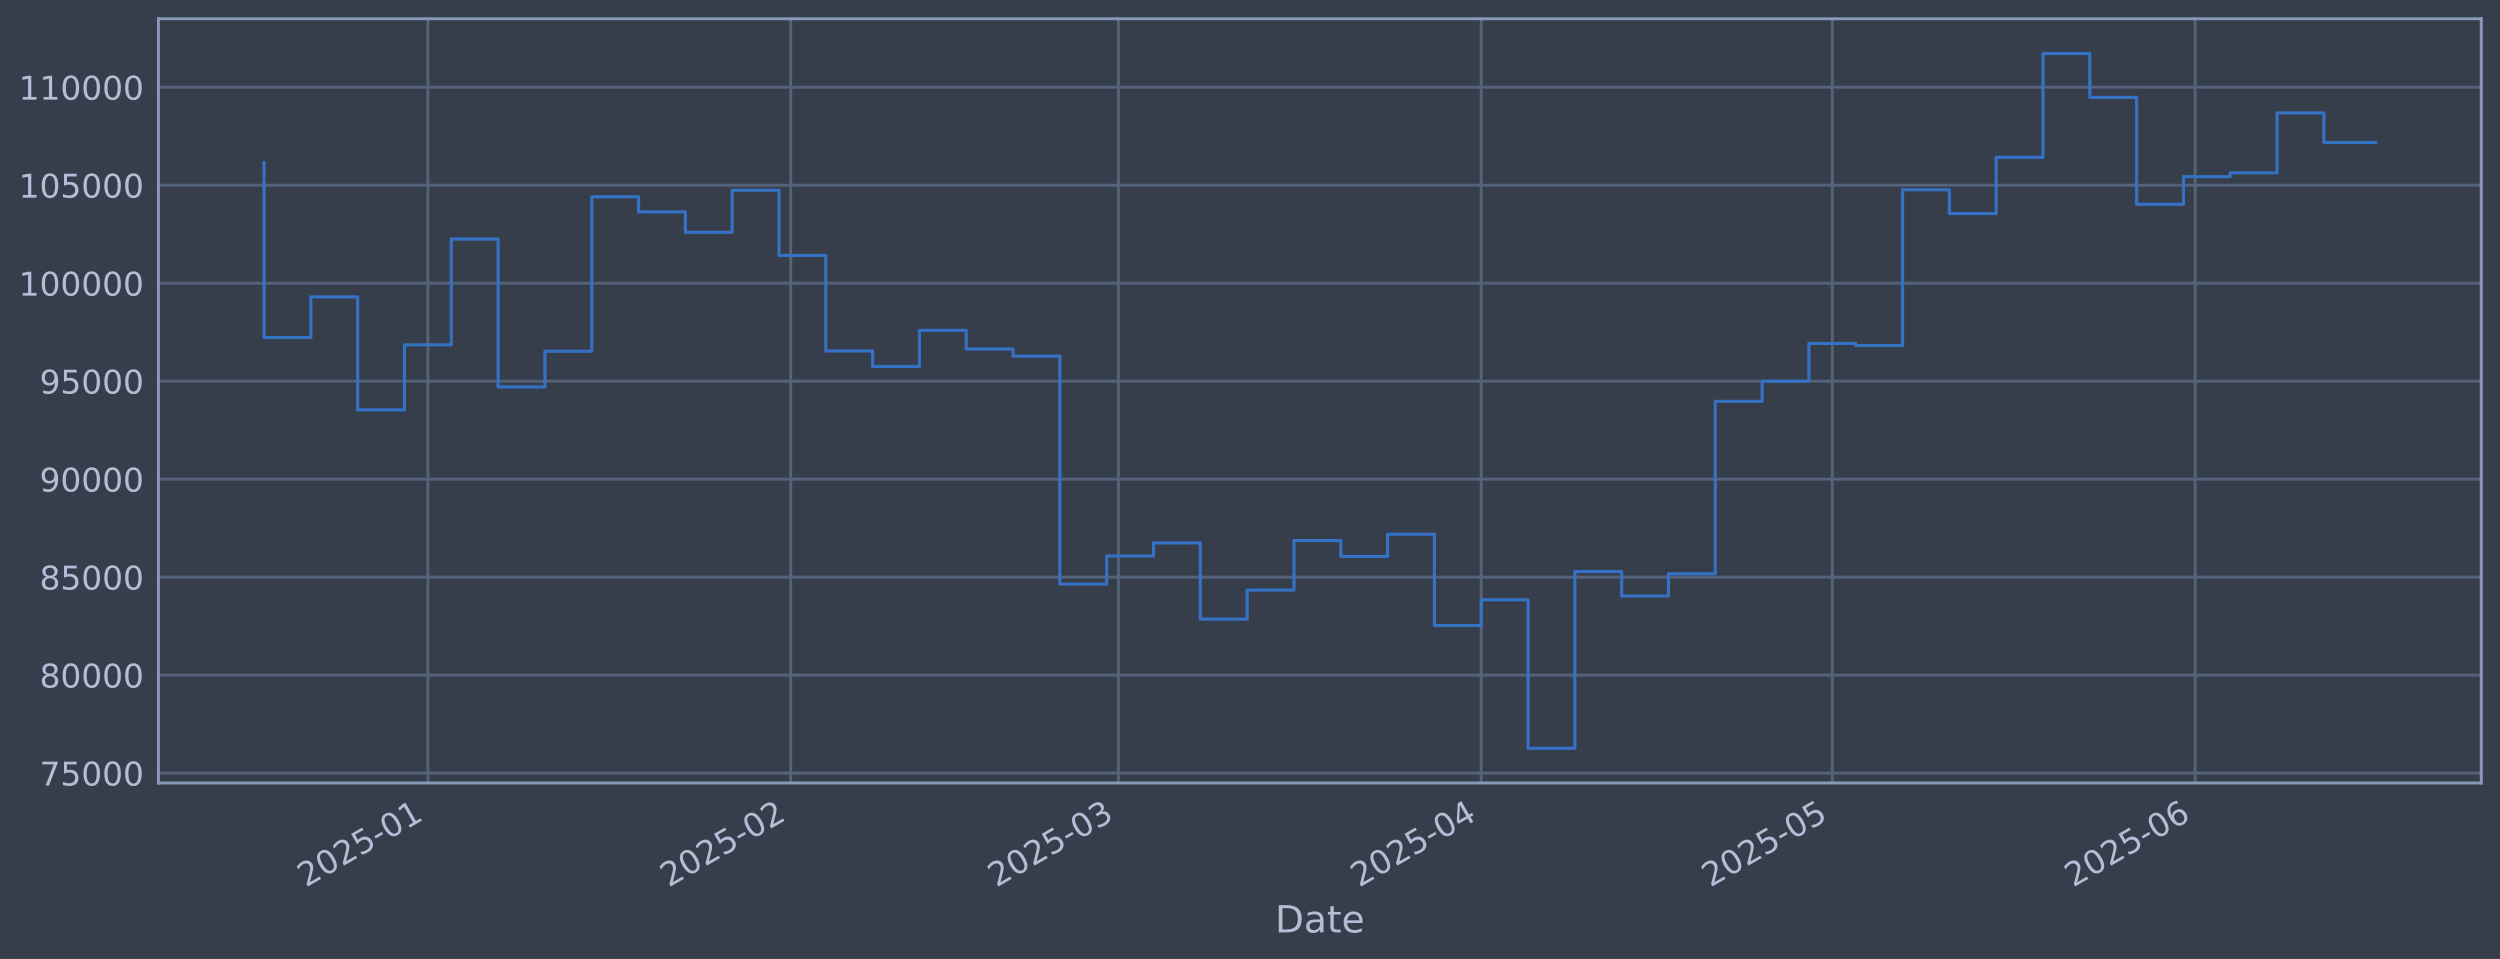
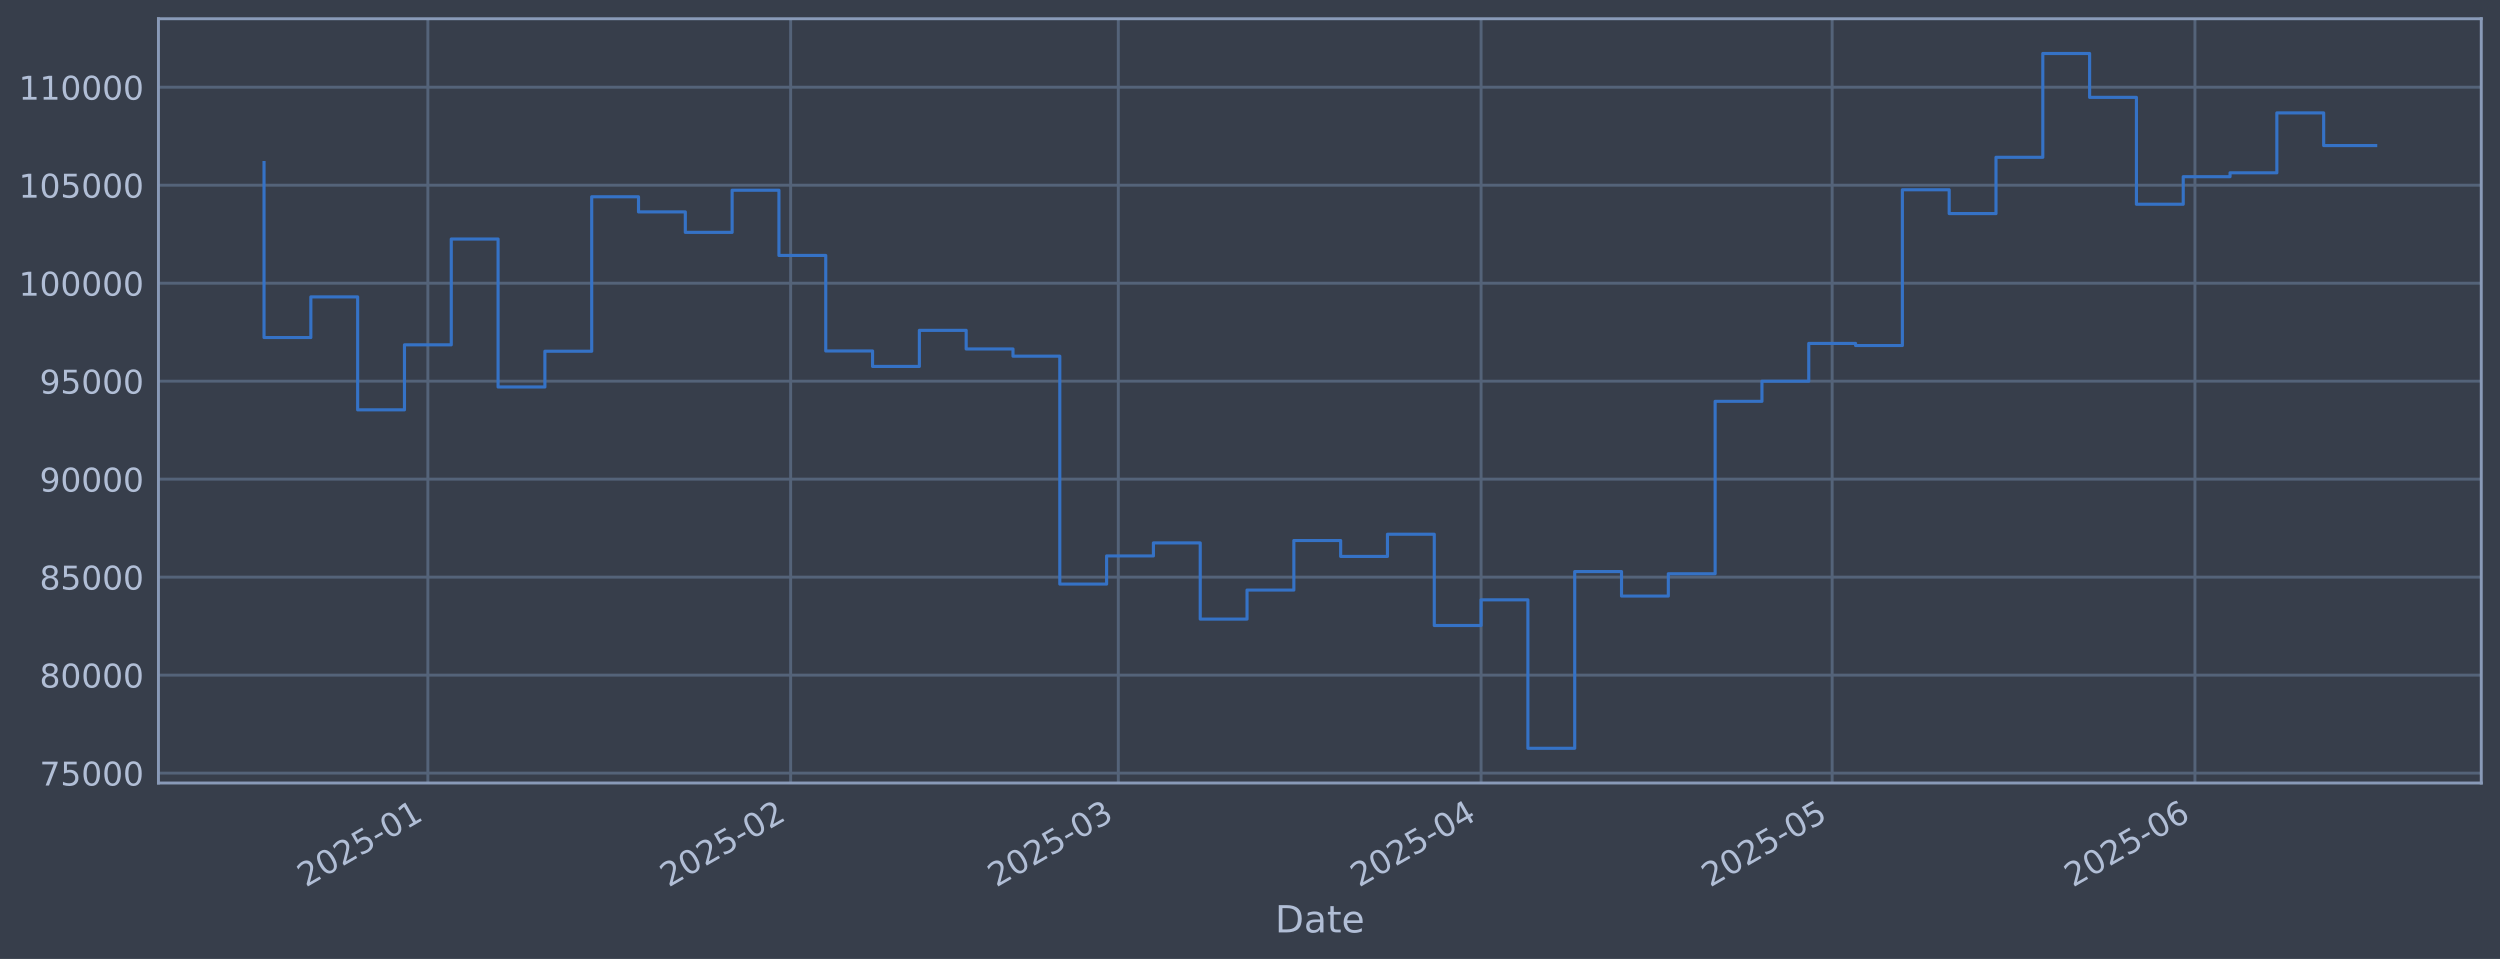
<svg xmlns="http://www.w3.org/2000/svg" xmlns:xlink="http://www.w3.org/1999/xlink" width="960.9pt" height="368.58pt" viewBox="0 0 960.9 368.58" version="1.1">
  <defs>
    <style type="text/css">*{stroke-linejoin: round; stroke-linecap: butt}</style>
  </defs>
  <g id="figure_1">
    <g id="patch_1">
      <path d="M 0 368.58  L 960.9 368.58  L 960.9 0  L 0 0  z " style="fill: #373e4b" />
    </g>
    <g id="axes_1">
      <g id="patch_2">
        <path d="M 60.901 300.96  L 953.701 300.96  L 953.701 7.2  L 60.901 7.2  z " style="fill: #373e4b" />
      </g>
      <g id="matplotlib.axis_1">
        <g id="xtick_1">
          <g id="line2d_1">
-             <path d="M 164.46 300.96  L 164.46 7.2  " clip-path="url(#pd796bcbe27)" style="fill: none; stroke: #546379; stroke-width: 1.12; stroke-linecap: square" />
+             <path d="M 164.454 300.96  L 164.454 7.2  " clip-path="url(#pea7697b7b4)" style="fill: none; stroke: #546379; stroke-width: 1.12; stroke-linecap: square" />
          </g>
          <g id="line2d_2" />
          <g id="text_1">
-             <g style="fill: #b1bed6" transform="translate(117.557 341.1745) rotate(-30) scale(0.126 -0.126)">
+             <g style="fill: #b1bed6" transform="translate(117.5505 341.1745) rotate(-30) scale(0.126 -0.126)">
              <defs>
                <path id="DejaVuSans-32" d="M 1228 531  L 3431 531  L 3431 0  L 469 0  L 469 531  Q 828 903 1448 1529  Q 2069 2156 2228 2338  Q 2531 2678 2651 2914  Q 2772 3150 2772 3378  Q 2772 3750 2511 3984  Q 2250 4219 1831 4219  Q 1534 4219 1204 4116  Q 875 4013 500 3803  L 500 4441  Q 881 4594 1212 4672  Q 1544 4750 1819 4750  Q 2544 4750 2975 4387  Q 3406 4025 3406 3419  Q 3406 3131 3298 2873  Q 3191 2616 2906 2266  Q 2828 2175 2409 1742  Q 1991 1309 1228 531  z " transform="scale(0.015625)" />
                <path id="DejaVuSans-30" d="M 2034 4250  Q 1547 4250 1301 3770  Q 1056 3291 1056 2328  Q 1056 1369 1301 889  Q 1547 409 2034 409  Q 2525 409 2770 889  Q 3016 1369 3016 2328  Q 3016 3291 2770 3770  Q 2525 4250 2034 4250  z M 2034 4750  Q 2819 4750 3233 4129  Q 3647 3509 3647 2328  Q 3647 1150 3233 529  Q 2819 -91 2034 -91  Q 1250 -91 836 529  Q 422 1150 422 2328  Q 422 3509 836 4129  Q 1250 4750 2034 4750  z " transform="scale(0.015625)" />
                <path id="DejaVuSans-35" d="M 691 4666  L 3169 4666  L 3169 4134  L 1269 4134  L 1269 2991  Q 1406 3038 1543 3061  Q 1681 3084 1819 3084  Q 2600 3084 3056 2656  Q 3513 2228 3513 1497  Q 3513 744 3044 326  Q 2575 -91 1722 -91  Q 1428 -91 1123 -41  Q 819 9 494 109  L 494 744  Q 775 591 1075 516  Q 1375 441 1709 441  Q 2250 441 2565 725  Q 2881 1009 2881 1497  Q 2881 1984 2565 2268  Q 2250 2553 1709 2553  Q 1456 2553 1204 2497  Q 953 2441 691 2322  L 691 4666  z " transform="scale(0.015625)" />
                <path id="DejaVuSans-2d" d="M 313 2009  L 1997 2009  L 1997 1497  L 313 1497  L 313 2009  z " transform="scale(0.015625)" />
                <path id="DejaVuSans-31" d="M 794 531  L 1825 531  L 1825 4091  L 703 3866  L 703 4441  L 1819 4666  L 2450 4666  L 2450 531  L 3481 531  L 3481 0  L 794 0  L 794 531  z " transform="scale(0.015625)" />
              </defs>
              <use xlink:href="#DejaVuSans-32" />
              <use xlink:href="#DejaVuSans-30" transform="translate(63.62305 0)" />
              <use xlink:href="#DejaVuSans-32" transform="translate(127.2461 0)" />
              <use xlink:href="#DejaVuSans-35" transform="translate(190.8691 0)" />
              <use xlink:href="#DejaVuSans-2d" transform="translate(254.4922 0)" />
              <use xlink:href="#DejaVuSans-30" transform="translate(290.5762 0)" />
              <use xlink:href="#DejaVuSans-31" transform="translate(354.1992 0)" />
            </g>
          </g>
        </g>
        <g id="xtick_2">
          <g id="line2d_3">
-             <path d="M 303.912 300.96  L 303.912 7.2  " clip-path="url(#pd796bcbe27)" style="fill: none; stroke: #546379; stroke-width: 1.12; stroke-linecap: square" />
+             <path d="M 303.891 300.96  L 303.891 7.2  " clip-path="url(#pea7697b7b4)" style="fill: none; stroke: #546379; stroke-width: 1.12; stroke-linecap: square" />
          </g>
          <g id="line2d_4" />
          <g id="text_2">
-             <g style="fill: #b1bed6" transform="translate(257.0083 341.1745) rotate(-30) scale(0.126 -0.126)">
+             <g style="fill: #b1bed6" transform="translate(256.9872 341.1745) rotate(-30) scale(0.126 -0.126)">
              <use xlink:href="#DejaVuSans-32" />
              <use xlink:href="#DejaVuSans-30" transform="translate(63.62305 0)" />
              <use xlink:href="#DejaVuSans-32" transform="translate(127.2461 0)" />
              <use xlink:href="#DejaVuSans-35" transform="translate(190.8691 0)" />
              <use xlink:href="#DejaVuSans-2d" transform="translate(254.4922 0)" />
              <use xlink:href="#DejaVuSans-30" transform="translate(290.5762 0)" />
              <use xlink:href="#DejaVuSans-32" transform="translate(354.1992 0)" />
            </g>
          </g>
        </g>
        <g id="xtick_3">
          <g id="line2d_5">
-             <path d="M 429.868 300.96  L 429.868 7.2  " clip-path="url(#pd796bcbe27)" style="fill: none; stroke: #546379; stroke-width: 1.12; stroke-linecap: square" />
+             <path d="M 429.833 300.96  L 429.833 7.2  " clip-path="url(#pea7697b7b4)" style="fill: none; stroke: #546379; stroke-width: 1.12; stroke-linecap: square" />
          </g>
          <g id="line2d_6" />
          <g id="text_3">
-             <g style="fill: #b1bed6" transform="translate(382.9643 341.1745) rotate(-30) scale(0.126 -0.126)">
+             <g style="fill: #b1bed6" transform="translate(382.9301 341.1745) rotate(-30) scale(0.126 -0.126)">
              <defs>
                <path id="DejaVuSans-33" d="M 2597 2516  Q 3050 2419 3304 2112  Q 3559 1806 3559 1356  Q 3559 666 3084 287  Q 2609 -91 1734 -91  Q 1441 -91 1130 -33  Q 819 25 488 141  L 488 750  Q 750 597 1062 519  Q 1375 441 1716 441  Q 2309 441 2620 675  Q 2931 909 2931 1356  Q 2931 1769 2642 2001  Q 2353 2234 1838 2234  L 1294 2234  L 1294 2753  L 1863 2753  Q 2328 2753 2575 2939  Q 2822 3125 2822 3475  Q 2822 3834 2567 4026  Q 2313 4219 1838 4219  Q 1578 4219 1281 4162  Q 984 4106 628 3988  L 628 4550  Q 988 4650 1302 4700  Q 1616 4750 1894 4750  Q 2613 4750 3031 4423  Q 3450 4097 3450 3541  Q 3450 3153 3228 2886  Q 3006 2619 2597 2516  z " transform="scale(0.015625)" />
              </defs>
              <use xlink:href="#DejaVuSans-32" />
              <use xlink:href="#DejaVuSans-30" transform="translate(63.62305 0)" />
              <use xlink:href="#DejaVuSans-32" transform="translate(127.2461 0)" />
              <use xlink:href="#DejaVuSans-35" transform="translate(190.8691 0)" />
              <use xlink:href="#DejaVuSans-2d" transform="translate(254.4922 0)" />
              <use xlink:href="#DejaVuSans-30" transform="translate(290.5762 0)" />
              <use xlink:href="#DejaVuSans-33" transform="translate(354.1992 0)" />
            </g>
          </g>
        </g>
        <g id="xtick_4">
          <g id="line2d_7">
-             <path d="M 569.319 300.96  L 569.319 7.2  " clip-path="url(#pd796bcbe27)" style="fill: none; stroke: #546379; stroke-width: 1.12; stroke-linecap: square" />
+             <path d="M 569.27 300.96  L 569.27 7.2  " clip-path="url(#pea7697b7b4)" style="fill: none; stroke: #546379; stroke-width: 1.12; stroke-linecap: square" />
          </g>
          <g id="line2d_8" />
          <g id="text_4">
-             <g style="fill: #b1bed6" transform="translate(522.4155 341.1745) rotate(-30) scale(0.126 -0.126)">
+             <g style="fill: #b1bed6" transform="translate(522.3669 341.1745) rotate(-30) scale(0.126 -0.126)">
              <defs>
                <path id="DejaVuSans-34" d="M 2419 4116  L 825 1625  L 2419 1625  L 2419 4116  z M 2253 4666  L 3047 4666  L 3047 1625  L 3713 1625  L 3713 1100  L 3047 1100  L 3047 0  L 2419 0  L 2419 1100  L 313 1100  L 313 1709  L 2253 4666  z " transform="scale(0.015625)" />
              </defs>
              <use xlink:href="#DejaVuSans-32" />
              <use xlink:href="#DejaVuSans-30" transform="translate(63.62305 0)" />
              <use xlink:href="#DejaVuSans-32" transform="translate(127.2461 0)" />
              <use xlink:href="#DejaVuSans-35" transform="translate(190.8691 0)" />
              <use xlink:href="#DejaVuSans-2d" transform="translate(254.4922 0)" />
              <use xlink:href="#DejaVuSans-30" transform="translate(290.5762 0)" />
              <use xlink:href="#DejaVuSans-34" transform="translate(354.1992 0)" />
            </g>
          </g>
        </g>
        <g id="xtick_5">
          <g id="line2d_9">
-             <path d="M 704.272 300.96  L 704.272 7.2  " clip-path="url(#pd796bcbe27)" style="fill: none; stroke: #546379; stroke-width: 1.12; stroke-linecap: square" />
+             <path d="M 704.209 300.96  L 704.209 7.2  " clip-path="url(#pea7697b7b4)" style="fill: none; stroke: #546379; stroke-width: 1.12; stroke-linecap: square" />
          </g>
          <g id="line2d_10" />
          <g id="text_5">
-             <g style="fill: #b1bed6" transform="translate(657.3684 341.1745) rotate(-30) scale(0.126 -0.126)">
+             <g style="fill: #b1bed6" transform="translate(657.3056 341.1745) rotate(-30) scale(0.126 -0.126)">
              <use xlink:href="#DejaVuSans-32" />
              <use xlink:href="#DejaVuSans-30" transform="translate(63.62305 0)" />
              <use xlink:href="#DejaVuSans-32" transform="translate(127.2461 0)" />
              <use xlink:href="#DejaVuSans-35" transform="translate(190.8691 0)" />
              <use xlink:href="#DejaVuSans-2d" transform="translate(254.4922 0)" />
              <use xlink:href="#DejaVuSans-30" transform="translate(290.5762 0)" />
              <use xlink:href="#DejaVuSans-35" transform="translate(354.1992 0)" />
            </g>
          </g>
        </g>
        <g id="xtick_6">
          <g id="line2d_11">
-             <path d="M 843.723 300.96  L 843.723 7.2  " clip-path="url(#pd796bcbe27)" style="fill: none; stroke: #546379; stroke-width: 1.12; stroke-linecap: square" />
+             <path d="M 843.646 300.96  L 843.646 7.2  " clip-path="url(#pea7697b7b4)" style="fill: none; stroke: #546379; stroke-width: 1.12; stroke-linecap: square" />
          </g>
          <g id="line2d_12" />
          <g id="text_6">
-             <g style="fill: #b1bed6" transform="translate(796.8196 341.1745) rotate(-30) scale(0.126 -0.126)">
+             <g style="fill: #b1bed6" transform="translate(796.7424 341.1745) rotate(-30) scale(0.126 -0.126)">
              <defs>
                <path id="DejaVuSans-36" d="M 2113 2584  Q 1688 2584 1439 2293  Q 1191 2003 1191 1497  Q 1191 994 1439 701  Q 1688 409 2113 409  Q 2538 409 2786 701  Q 3034 994 3034 1497  Q 3034 2003 2786 2293  Q 2538 2584 2113 2584  z M 3366 4563  L 3366 3988  Q 3128 4100 2886 4159  Q 2644 4219 2406 4219  Q 1781 4219 1451 3797  Q 1122 3375 1075 2522  Q 1259 2794 1537 2939  Q 1816 3084 2150 3084  Q 2853 3084 3261 2657  Q 3669 2231 3669 1497  Q 3669 778 3244 343  Q 2819 -91 2113 -91  Q 1303 -91 875 529  Q 447 1150 447 2328  Q 447 3434 972 4092  Q 1497 4750 2381 4750  Q 2619 4750 2861 4703  Q 3103 4656 3366 4563  z " transform="scale(0.015625)" />
              </defs>
              <use xlink:href="#DejaVuSans-32" />
              <use xlink:href="#DejaVuSans-30" transform="translate(63.62305 0)" />
              <use xlink:href="#DejaVuSans-32" transform="translate(127.2461 0)" />
              <use xlink:href="#DejaVuSans-35" transform="translate(190.8691 0)" />
              <use xlink:href="#DejaVuSans-2d" transform="translate(254.4922 0)" />
              <use xlink:href="#DejaVuSans-30" transform="translate(290.5762 0)" />
              <use xlink:href="#DejaVuSans-36" transform="translate(354.1992 0)" />
            </g>
          </g>
        </g>
        <g id="text_7">
          <g style="fill: #b1bed6" transform="translate(490.0914 358.3856) scale(0.144 -0.144)">
            <defs>
              <path id="DejaVuSans-44" d="M 1259 4147  L 1259 519  L 2022 519  Q 2988 519 3436 956  Q 3884 1394 3884 2338  Q 3884 3275 3436 3711  Q 2988 4147 2022 4147  L 1259 4147  z M 628 4666  L 1925 4666  Q 3281 4666 3915 4102  Q 4550 3538 4550 2338  Q 4550 1131 3912 565  Q 3275 0 1925 0  L 628 0  L 628 4666  z " transform="scale(0.015625)" />
              <path id="DejaVuSans-61" d="M 2194 1759  Q 1497 1759 1228 1600  Q 959 1441 959 1056  Q 959 750 1161 570  Q 1363 391 1709 391  Q 2188 391 2477 730  Q 2766 1069 2766 1631  L 2766 1759  L 2194 1759  z M 3341 1997  L 3341 0  L 2766 0  L 2766 531  Q 2569 213 2275 61  Q 1981 -91 1556 -91  Q 1019 -91 701 211  Q 384 513 384 1019  Q 384 1609 779 1909  Q 1175 2209 1959 2209  L 2766 2209  L 2766 2266  Q 2766 2663 2505 2880  Q 2244 3097 1772 3097  Q 1472 3097 1187 3025  Q 903 2953 641 2809  L 641 3341  Q 956 3463 1253 3523  Q 1550 3584 1831 3584  Q 2591 3584 2966 3190  Q 3341 2797 3341 1997  z " transform="scale(0.015625)" />
              <path id="DejaVuSans-74" d="M 1172 4494  L 1172 3500  L 2356 3500  L 2356 3053  L 1172 3053  L 1172 1153  Q 1172 725 1289 603  Q 1406 481 1766 481  L 2356 481  L 2356 0  L 1766 0  Q 1100 0 847 248  Q 594 497 594 1153  L 594 3053  L 172 3053  L 172 3500  L 594 3500  L 594 4494  L 1172 4494  z " transform="scale(0.015625)" />
              <path id="DejaVuSans-65" d="M 3597 1894  L 3597 1613  L 953 1613  Q 991 1019 1311 708  Q 1631 397 2203 397  Q 2534 397 2845 478  Q 3156 559 3463 722  L 3463 178  Q 3153 47 2828 -22  Q 2503 -91 2169 -91  Q 1331 -91 842 396  Q 353 884 353 1716  Q 353 2575 817 3079  Q 1281 3584 2069 3584  Q 2775 3584 3186 3129  Q 3597 2675 3597 1894  z M 3022 2063  Q 3016 2534 2758 2815  Q 2500 3097 2075 3097  Q 1594 3097 1305 2825  Q 1016 2553 972 2059  L 3022 2063  z " transform="scale(0.015625)" />
            </defs>
            <use xlink:href="#DejaVuSans-44" />
            <use xlink:href="#DejaVuSans-61" transform="translate(77.00195 0)" />
            <use xlink:href="#DejaVuSans-74" transform="translate(138.2812 0)" />
            <use xlink:href="#DejaVuSans-65" transform="translate(177.4902 0)" />
          </g>
        </g>
      </g>
      <g id="matplotlib.axis_2">
        <g id="ytick_1">
          <g id="line2d_13">
-             <path d="M 60.901 297.147  L 953.701 297.147  " clip-path="url(#pd796bcbe27)" style="fill: none; stroke: #546379; stroke-width: 1.12; stroke-linecap: square" />
+             <path d="M 60.901 297.147  L 953.701 297.147  " clip-path="url(#pea7697b7b4)" style="fill: none; stroke: #546379; stroke-width: 1.12; stroke-linecap: square" />
          </g>
          <g id="line2d_14" />
          <g id="text_8">
            <g style="fill: #b1bed6" transform="translate(15.21675 301.9342) scale(0.126 -0.126)">
              <defs>
                <path id="DejaVuSans-37" d="M 525 4666  L 3525 4666  L 3525 4397  L 1831 0  L 1172 0  L 2766 4134  L 525 4134  L 525 4666  z " transform="scale(0.015625)" />
              </defs>
              <use xlink:href="#DejaVuSans-37" />
              <use xlink:href="#DejaVuSans-35" transform="translate(63.62305 0)" />
              <use xlink:href="#DejaVuSans-30" transform="translate(127.2461 0)" />
              <use xlink:href="#DejaVuSans-30" transform="translate(190.8691 0)" />
              <use xlink:href="#DejaVuSans-30" transform="translate(254.4922 0)" />
            </g>
          </g>
        </g>
        <g id="ytick_2">
          <g id="line2d_15">
-             <path d="M 60.901 259.487  L 953.701 259.487  " clip-path="url(#pd796bcbe27)" style="fill: none; stroke: #546379; stroke-width: 1.12; stroke-linecap: square" />
+             <path d="M 60.901 259.487  L 953.701 259.487  " clip-path="url(#pea7697b7b4)" style="fill: none; stroke: #546379; stroke-width: 1.12; stroke-linecap: square" />
          </g>
          <g id="line2d_16" />
          <g id="text_9">
            <g style="fill: #b1bed6" transform="translate(15.21675 264.2738) scale(0.126 -0.126)">
              <defs>
                <path id="DejaVuSans-38" d="M 2034 2216  Q 1584 2216 1326 1975  Q 1069 1734 1069 1313  Q 1069 891 1326 650  Q 1584 409 2034 409  Q 2484 409 2743 651  Q 3003 894 3003 1313  Q 3003 1734 2745 1975  Q 2488 2216 2034 2216  z M 1403 2484  Q 997 2584 770 2862  Q 544 3141 544 3541  Q 544 4100 942 4425  Q 1341 4750 2034 4750  Q 2731 4750 3128 4425  Q 3525 4100 3525 3541  Q 3525 3141 3298 2862  Q 3072 2584 2669 2484  Q 3125 2378 3379 2068  Q 3634 1759 3634 1313  Q 3634 634 3220 271  Q 2806 -91 2034 -91  Q 1263 -91 848 271  Q 434 634 434 1313  Q 434 1759 690 2068  Q 947 2378 1403 2484  z M 1172 3481  Q 1172 3119 1398 2916  Q 1625 2713 2034 2713  Q 2441 2713 2670 2916  Q 2900 3119 2900 3481  Q 2900 3844 2670 4047  Q 2441 4250 2034 4250  Q 1625 4250 1398 4047  Q 1172 3844 1172 3481  z " transform="scale(0.015625)" />
              </defs>
              <use xlink:href="#DejaVuSans-38" />
              <use xlink:href="#DejaVuSans-30" transform="translate(63.62305 0)" />
              <use xlink:href="#DejaVuSans-30" transform="translate(127.2461 0)" />
              <use xlink:href="#DejaVuSans-30" transform="translate(190.8691 0)" />
              <use xlink:href="#DejaVuSans-30" transform="translate(254.4922 0)" />
            </g>
          </g>
        </g>
        <g id="ytick_3">
          <g id="line2d_17">
-             <path d="M 60.901 221.826  L 953.701 221.826  " clip-path="url(#pd796bcbe27)" style="fill: none; stroke: #546379; stroke-width: 1.12; stroke-linecap: square" />
+             <path d="M 60.901 221.826  L 953.701 221.826  " clip-path="url(#pea7697b7b4)" style="fill: none; stroke: #546379; stroke-width: 1.12; stroke-linecap: square" />
          </g>
          <g id="line2d_18" />
          <g id="text_10">
            <g style="fill: #b1bed6" transform="translate(15.21675 226.6134) scale(0.126 -0.126)">
              <use xlink:href="#DejaVuSans-38" />
              <use xlink:href="#DejaVuSans-35" transform="translate(63.62305 0)" />
              <use xlink:href="#DejaVuSans-30" transform="translate(127.2461 0)" />
              <use xlink:href="#DejaVuSans-30" transform="translate(190.8691 0)" />
              <use xlink:href="#DejaVuSans-30" transform="translate(254.4922 0)" />
            </g>
          </g>
        </g>
        <g id="ytick_4">
          <g id="line2d_19">
-             <path d="M 60.901 184.166  L 953.701 184.166  " clip-path="url(#pd796bcbe27)" style="fill: none; stroke: #546379; stroke-width: 1.12; stroke-linecap: square" />
+             <path d="M 60.901 184.166  L 953.701 184.166  " clip-path="url(#pea7697b7b4)" style="fill: none; stroke: #546379; stroke-width: 1.12; stroke-linecap: square" />
          </g>
          <g id="line2d_20" />
          <g id="text_11">
            <g style="fill: #b1bed6" transform="translate(15.21675 188.953) scale(0.126 -0.126)">
              <defs>
                <path id="DejaVuSans-39" d="M 703 97  L 703 672  Q 941 559 1184 500  Q 1428 441 1663 441  Q 2288 441 2617 861  Q 2947 1281 2994 2138  Q 2813 1869 2534 1725  Q 2256 1581 1919 1581  Q 1219 1581 811 2004  Q 403 2428 403 3163  Q 403 3881 828 4315  Q 1253 4750 1959 4750  Q 2769 4750 3195 4129  Q 3622 3509 3622 2328  Q 3622 1225 3098 567  Q 2575 -91 1691 -91  Q 1453 -91 1209 -44  Q 966 3 703 97  z M 1959 2075  Q 2384 2075 2632 2365  Q 2881 2656 2881 3163  Q 2881 3666 2632 3958  Q 2384 4250 1959 4250  Q 1534 4250 1286 3958  Q 1038 3666 1038 3163  Q 1038 2656 1286 2365  Q 1534 2075 1959 2075  z " transform="scale(0.015625)" />
              </defs>
              <use xlink:href="#DejaVuSans-39" />
              <use xlink:href="#DejaVuSans-30" transform="translate(63.62305 0)" />
              <use xlink:href="#DejaVuSans-30" transform="translate(127.2461 0)" />
              <use xlink:href="#DejaVuSans-30" transform="translate(190.8691 0)" />
              <use xlink:href="#DejaVuSans-30" transform="translate(254.4922 0)" />
            </g>
          </g>
        </g>
        <g id="ytick_5">
          <g id="line2d_21">
-             <path d="M 60.901 146.506  L 953.701 146.506  " clip-path="url(#pd796bcbe27)" style="fill: none; stroke: #546379; stroke-width: 1.12; stroke-linecap: square" />
+             <path d="M 60.901 146.506  L 953.701 146.506  " clip-path="url(#pea7697b7b4)" style="fill: none; stroke: #546379; stroke-width: 1.12; stroke-linecap: square" />
          </g>
          <g id="line2d_22" />
          <g id="text_12">
            <g style="fill: #b1bed6" transform="translate(15.21675 151.2926) scale(0.126 -0.126)">
              <use xlink:href="#DejaVuSans-39" />
              <use xlink:href="#DejaVuSans-35" transform="translate(63.62305 0)" />
              <use xlink:href="#DejaVuSans-30" transform="translate(127.2461 0)" />
              <use xlink:href="#DejaVuSans-30" transform="translate(190.8691 0)" />
              <use xlink:href="#DejaVuSans-30" transform="translate(254.4922 0)" />
            </g>
          </g>
        </g>
        <g id="ytick_6">
          <g id="line2d_23">
-             <path d="M 60.901 108.845  L 953.701 108.845  " clip-path="url(#pd796bcbe27)" style="fill: none; stroke: #546379; stroke-width: 1.12; stroke-linecap: square" />
+             <path d="M 60.901 108.845  L 953.701 108.845  " clip-path="url(#pea7697b7b4)" style="fill: none; stroke: #546379; stroke-width: 1.12; stroke-linecap: square" />
          </g>
          <g id="line2d_24" />
          <g id="text_13">
            <g style="fill: #b1bed6" transform="translate(7.2 113.6322) scale(0.126 -0.126)">
              <use xlink:href="#DejaVuSans-31" />
              <use xlink:href="#DejaVuSans-30" transform="translate(63.62305 0)" />
              <use xlink:href="#DejaVuSans-30" transform="translate(127.2461 0)" />
              <use xlink:href="#DejaVuSans-30" transform="translate(190.8691 0)" />
              <use xlink:href="#DejaVuSans-30" transform="translate(254.4922 0)" />
              <use xlink:href="#DejaVuSans-30" transform="translate(318.1152 0)" />
            </g>
          </g>
        </g>
        <g id="ytick_7">
          <g id="line2d_25">
-             <path d="M 60.901 71.185  L 953.701 71.185  " clip-path="url(#pd796bcbe27)" style="fill: none; stroke: #546379; stroke-width: 1.12; stroke-linecap: square" />
+             <path d="M 60.901 71.185  L 953.701 71.185  " clip-path="url(#pea7697b7b4)" style="fill: none; stroke: #546379; stroke-width: 1.12; stroke-linecap: square" />
          </g>
          <g id="line2d_26" />
          <g id="text_14">
            <g style="fill: #b1bed6" transform="translate(7.2 75.97181) scale(0.126 -0.126)">
              <use xlink:href="#DejaVuSans-31" />
              <use xlink:href="#DejaVuSans-30" transform="translate(63.62305 0)" />
              <use xlink:href="#DejaVuSans-35" transform="translate(127.2461 0)" />
              <use xlink:href="#DejaVuSans-30" transform="translate(190.8691 0)" />
              <use xlink:href="#DejaVuSans-30" transform="translate(254.4922 0)" />
              <use xlink:href="#DejaVuSans-30" transform="translate(318.1152 0)" />
            </g>
          </g>
        </g>
        <g id="ytick_8">
          <g id="line2d_27">
-             <path d="M 60.901 33.524  L 953.701 33.524  " clip-path="url(#pd796bcbe27)" style="fill: none; stroke: #546379; stroke-width: 1.12; stroke-linecap: square" />
+             <path d="M 60.901 33.524  L 953.701 33.524  " clip-path="url(#pea7697b7b4)" style="fill: none; stroke: #546379; stroke-width: 1.12; stroke-linecap: square" />
          </g>
          <g id="line2d_28" />
          <g id="text_15">
            <g style="fill: #b1bed6" transform="translate(7.2 38.31141) scale(0.126 -0.126)">
              <use xlink:href="#DejaVuSans-31" />
              <use xlink:href="#DejaVuSans-31" transform="translate(63.62305 0)" />
              <use xlink:href="#DejaVuSans-30" transform="translate(127.2461 0)" />
              <use xlink:href="#DejaVuSans-30" transform="translate(190.8691 0)" />
              <use xlink:href="#DejaVuSans-30" transform="translate(254.4922 0)" />
              <use xlink:href="#DejaVuSans-30" transform="translate(318.1152 0)" />
            </g>
          </g>
        </g>
      </g>
      <g id="line2d_29">
-         <path d="M 101.482 62.478  L 101.482 129.735  L 119.476 129.735  L 119.476 114.117  L 137.47 114.117  L 137.47 157.529  L 155.463 157.529  L 155.463 132.544  L 173.457 132.544  L 173.457 91.873  L 191.451 91.873  L 191.451 148.745  L 209.445 148.745  L 209.445 135.003  L 227.438 135.003  L 227.438 75.637  L 245.432 75.637  L 245.432 81.451  L 263.426 81.451  L 263.426 89.317  L 281.419 89.317  L 281.419 73.113  L 299.413 73.113  L 299.413 98.189  L 317.407 98.189  L 317.407 134.901  L 335.401 134.901  L 335.401 140.841  L 353.394 140.841  L 353.394 126.97  L 371.388 126.97  L 371.388 134.132  L 389.382 134.132  L 389.382 136.904  L 407.375 136.904  L 407.375 224.494  L 425.369 224.494  L 425.369 213.678  L 443.363 213.678  L 443.363 208.679  L 461.357 208.679  L 461.357 237.95  L 479.35 237.95  L 479.35 226.8  L 497.344 226.8  L 497.344 207.76  L 515.338 207.76  L 515.338 213.864  L 533.331 213.864  L 533.331 205.348  L 551.325 205.348  L 551.325 240.422  L 569.319 240.422  L 569.319 230.548  L 587.313 230.548  L 587.313 287.607  L 605.306 287.607  L 605.306 219.693  L 623.3 219.693  L 623.3 229.105  L 641.294 229.105  L 641.294 220.526  L 659.287 220.526  L 659.287 154.258  L 677.281 154.258  L 677.281 146.519  L 695.275 146.519  L 695.275 131.991  L 713.268 131.991  L 713.268 132.809  L 731.262 132.809  L 731.262 72.945  L 749.256 72.945  L 749.256 82.09  L 767.25 82.09  L 767.25 60.453  L 785.243 60.453  L 785.243 20.553  L 803.237 20.553  L 803.237 37.431  L 821.231 37.431  L 821.231 78.508  L 839.224 78.508  L 839.224 67.912  L 857.218 67.912  L 857.218 66.417  L 875.212 66.417  L 875.212 43.403  L 893.206 43.403  L 893.206 54.777  L 913.119 54.777  " clip-path="url(#pd796bcbe27)" style="fill: none; stroke: #3572c6; stroke-width: 1.2; stroke-linecap: square" />
+         <path d="M 101.482 62.478  L 101.482 129.735  L 119.474 129.735  L 119.474 114.117  L 137.466 114.117  L 137.466 157.529  L 155.458 157.529  L 155.458 132.544  L 173.45 132.544  L 173.45 91.873  L 191.442 91.873  L 191.442 148.745  L 209.433 148.745  L 209.433 135.003  L 227.425 135.003  L 227.425 75.637  L 245.417 75.637  L 245.417 81.451  L 263.409 81.451  L 263.409 89.317  L 281.401 89.317  L 281.401 73.113  L 299.393 73.113  L 299.393 98.189  L 317.384 98.189  L 317.384 134.901  L 335.376 134.901  L 335.376 140.841  L 353.368 140.841  L 353.368 126.97  L 371.36 126.97  L 371.36 134.132  L 389.352 134.132  L 389.352 136.904  L 407.344 136.904  L 407.344 224.494  L 425.335 224.494  L 425.335 213.678  L 443.327 213.678  L 443.327 208.679  L 461.319 208.679  L 461.319 237.95  L 479.311 237.95  L 479.311 226.8  L 497.303 226.8  L 497.303 207.76  L 515.295 207.76  L 515.295 213.864  L 533.286 213.864  L 533.286 205.348  L 551.278 205.348  L 551.278 240.422  L 569.27 240.422  L 569.27 230.548  L 587.262 230.548  L 587.262 287.607  L 605.254 287.607  L 605.254 219.693  L 623.246 219.693  L 623.246 229.105  L 641.237 229.105  L 641.237 220.526  L 659.229 220.526  L 659.229 154.258  L 677.221 154.258  L 677.221 146.519  L 695.213 146.519  L 695.213 131.991  L 713.205 131.991  L 713.205 132.809  L 731.197 132.809  L 731.197 72.945  L 749.189 72.945  L 749.189 82.09  L 767.18 82.09  L 767.18 60.453  L 785.172 60.453  L 785.172 20.553  L 803.164 20.553  L 803.164 37.431  L 821.156 37.431  L 821.156 78.508  L 839.148 78.508  L 839.148 67.912  L 857.14 67.912  L 857.14 66.417  L 875.131 66.417  L 875.131 43.403  L 893.123 43.403  L 893.123 55.954  L 913.119 55.954  " clip-path="url(#pea7697b7b4)" style="fill: none; stroke: #3572c6; stroke-width: 1.2; stroke-linecap: square" />
      </g>
      <g id="patch_3">
        <path d="M 60.901 300.96  L 60.901 7.2  " style="fill: none; stroke: #899ab8; stroke-width: 1.12; stroke-linejoin: miter; stroke-linecap: square" />
      </g>
      <g id="patch_4">
        <path d="M 953.701 300.96  L 953.701 7.2  " style="fill: none; stroke: #899ab8; stroke-width: 1.12; stroke-linejoin: miter; stroke-linecap: square" />
      </g>
      <g id="patch_5">
        <path d="M 60.901 300.96  L 953.701 300.96  " style="fill: none; stroke: #899ab8; stroke-width: 1.12; stroke-linejoin: miter; stroke-linecap: square" />
      </g>
      <g id="patch_6">
        <path d="M 60.901 7.2  L 953.701 7.2  " style="fill: none; stroke: #899ab8; stroke-width: 1.12; stroke-linejoin: miter; stroke-linecap: square" />
      </g>
    </g>
  </g>
  <defs>
-     <clipPath id="pd796bcbe27">
+     <clipPath id="pea7697b7b4">
      <rect x="60.901" y="7.2" width="892.8" height="293.76" />
    </clipPath>
  </defs>
</svg>
